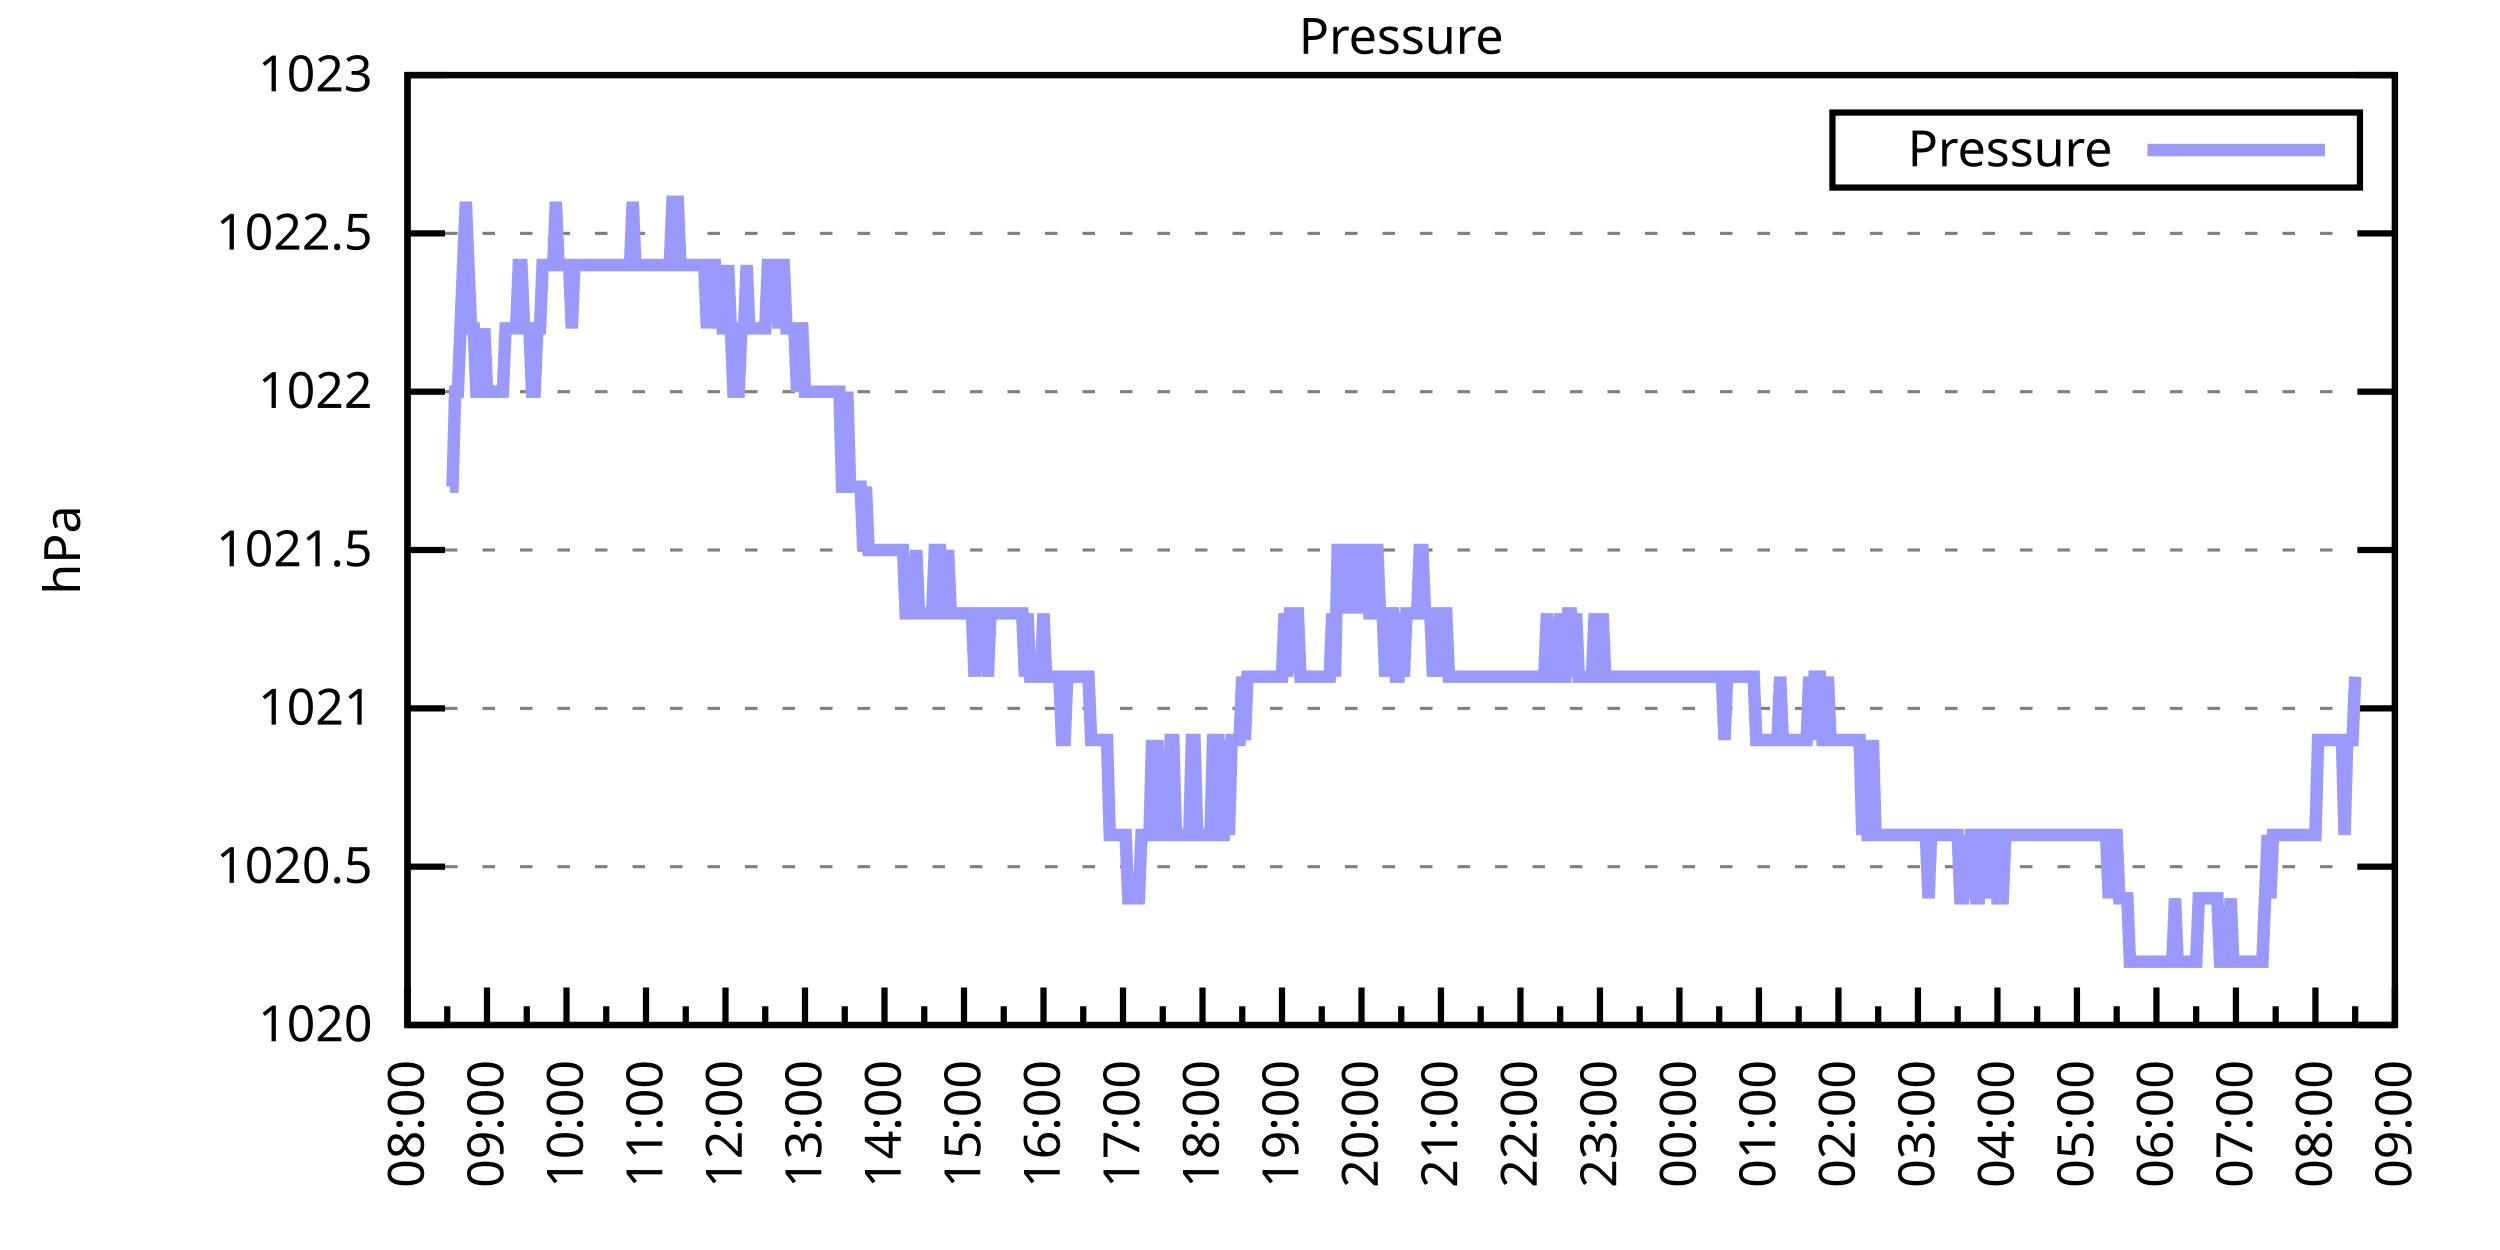
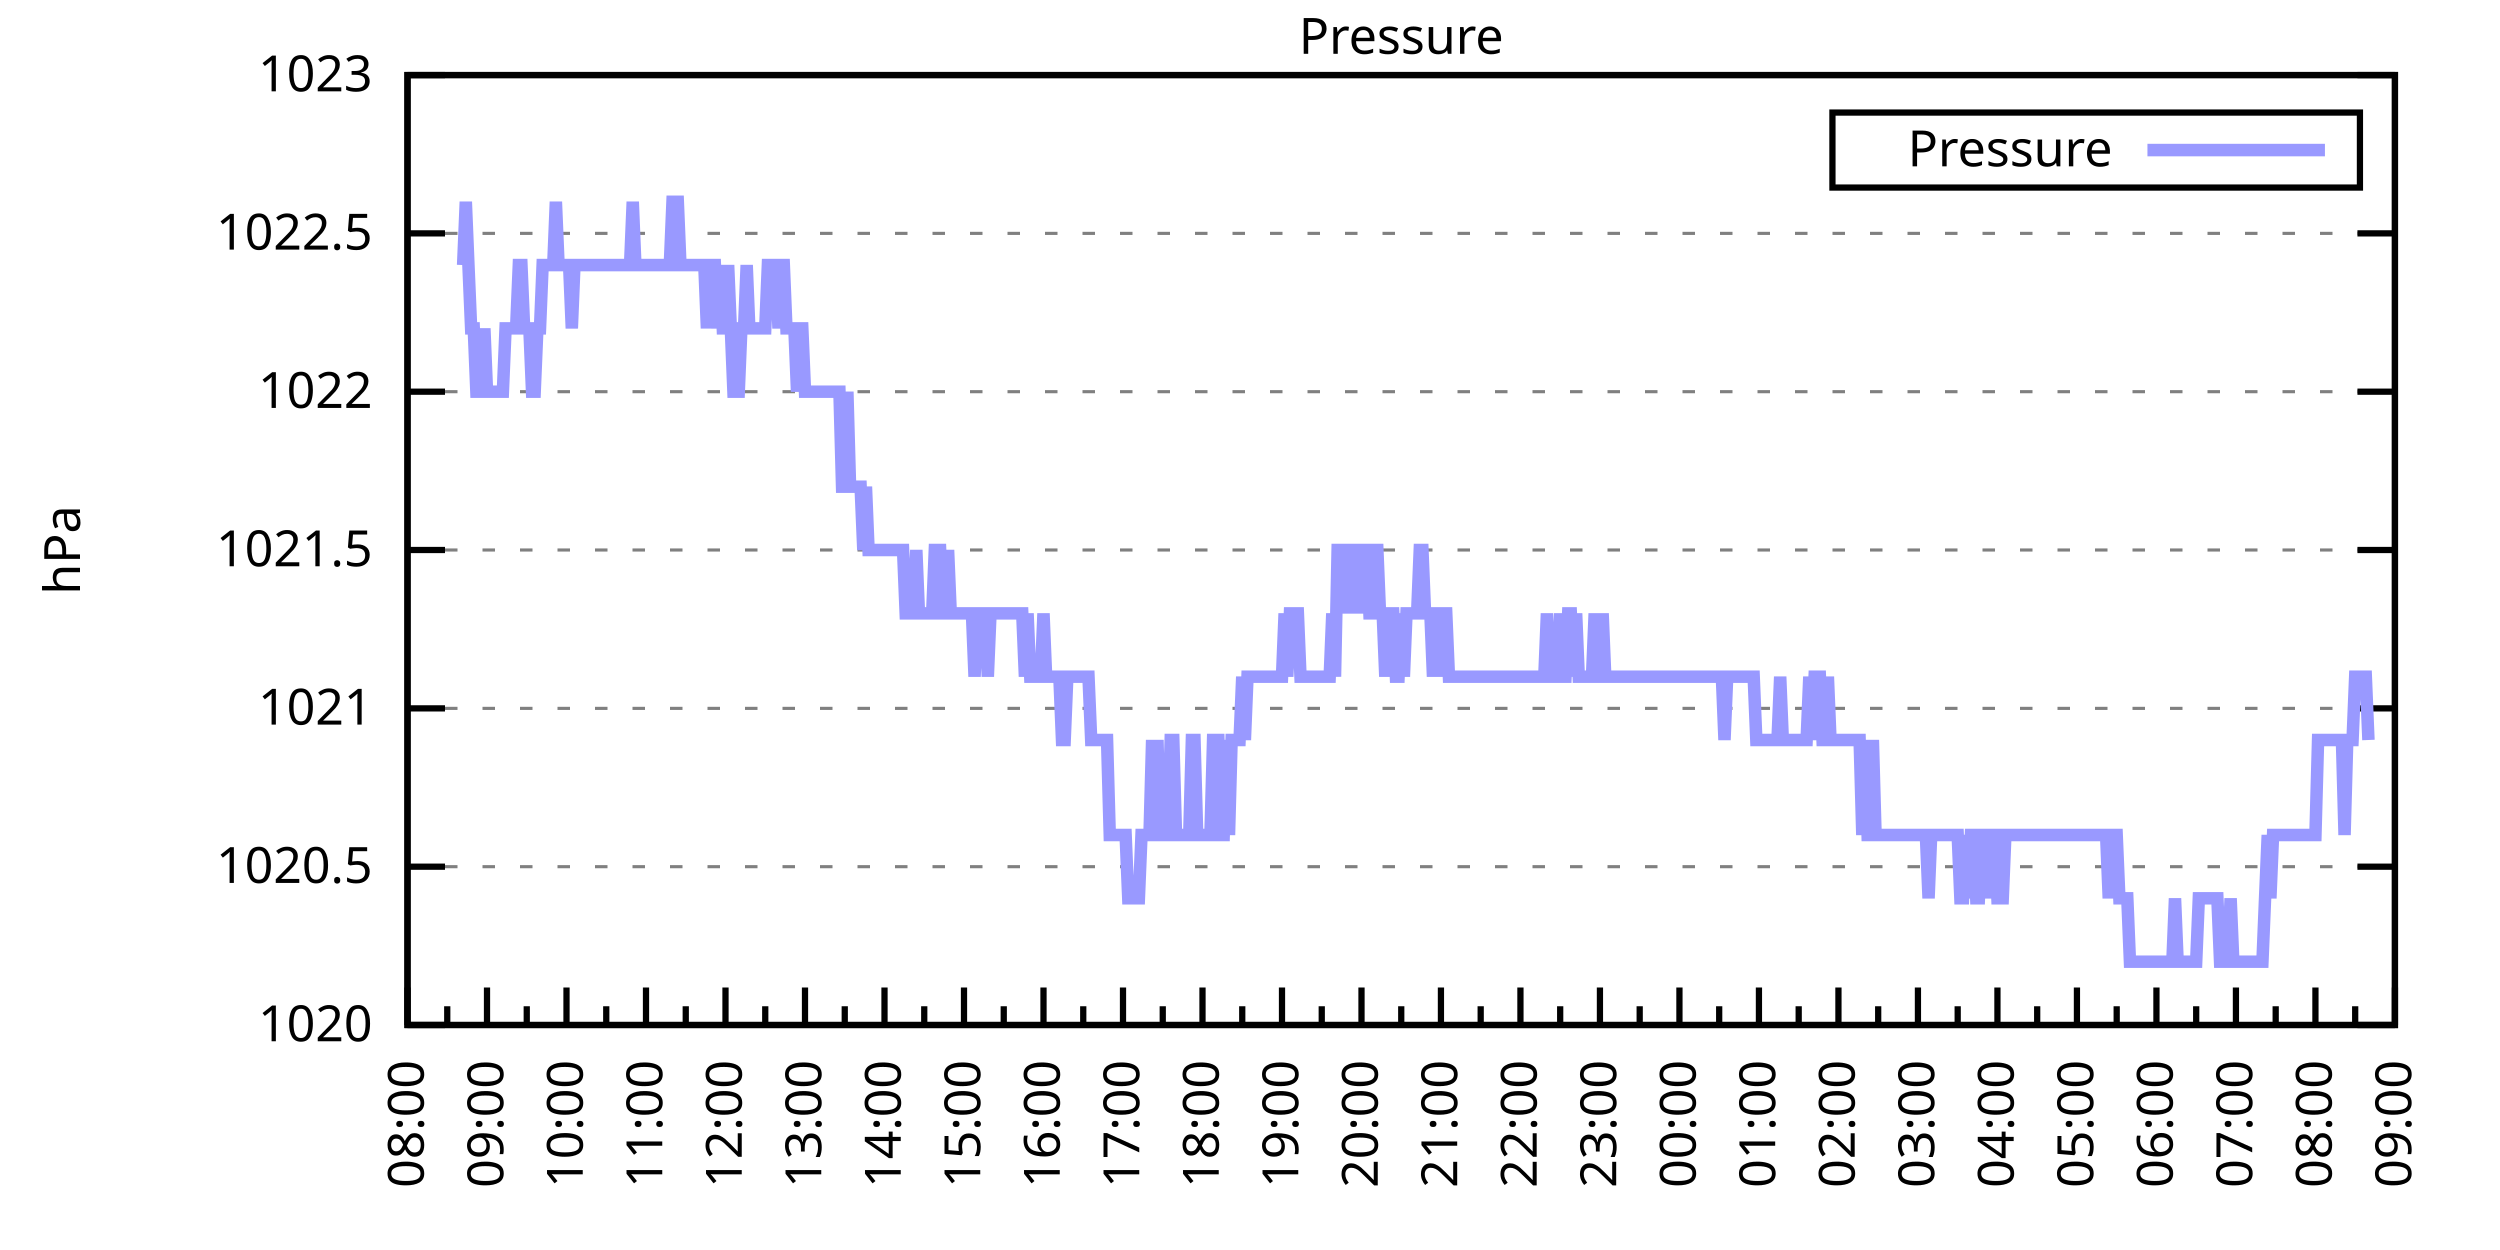
<svg xmlns="http://www.w3.org/2000/svg" xmlns:xlink="http://www.w3.org/1999/xlink" width="400" height="200" viewBox="0 0 400 200">
  <g id="gnuplot_canvas">
    <rect x="0" y="0" width="400" height="200" fill="none" />
    <defs>
      <circle id="gpDot" r="0.5" stroke-width="0.5" stroke="currentColor" />
      <path id="gpPt0" stroke-width="0.333" stroke="currentColor" d="M-1,0 h2 M0,-1 v2" />
      <path id="gpPt1" stroke-width="0.333" stroke="currentColor" d="M-1,-1 L1,1 M1,-1 L-1,1" />
      <path id="gpPt2" stroke-width="0.333" stroke="currentColor" d="M-1,0 L1,0 M0,-1 L0,1 M-1,-1 L1,1 M-1,1 L1,-1" />
      <rect id="gpPt3" stroke-width="0.333" stroke="currentColor" x="-1" y="-1" width="2" height="2" />
      <rect id="gpPt4" stroke-width="0.333" stroke="currentColor" fill="currentColor" x="-1" y="-1" width="2" height="2" />
      <circle id="gpPt5" stroke-width="0.333" stroke="currentColor" cx="0" cy="0" r="1" />
      <use xlink:href="#gpPt5" id="gpPt6" fill="currentColor" stroke="none" />
      <path id="gpPt7" stroke-width="0.333" stroke="currentColor" d="M0,-1.33 L-1.33,0.67 L1.33,0.67 z" />
      <use xlink:href="#gpPt7" id="gpPt8" fill="currentColor" stroke="none" />
      <use xlink:href="#gpPt7" id="gpPt9" stroke="currentColor" transform="rotate(180)" />
      <use xlink:href="#gpPt9" id="gpPt10" fill="currentColor" stroke="none" />
      <use xlink:href="#gpPt3" id="gpPt11" stroke="currentColor" transform="rotate(45)" />
      <use xlink:href="#gpPt11" id="gpPt12" fill="currentColor" stroke="none" />
      <path id="gpPt13" stroke-width="0.333" stroke="currentColor" d="M0,1.330 L1.265,0.411 L0.782,-1.067 L-0.782,-1.076 L-1.265,0.411 z" />
      <use xlink:href="#gpPt13" id="gpPt14" fill="currentColor" stroke="none" />
      <filter id="textbox" filterUnits="objectBoundingBox" x="0" y="0" height="1" width="1">
        <feFlood flood-color="white" flood-opacity="1" result="bgnd" />
        <feComposite in="SourceGraphic" in2="bgnd" operator="atop" />
      </filter>
      <filter id="greybox" filterUnits="objectBoundingBox" x="0" y="0" height="1" width="1">
        <feFlood flood-color="lightgrey" flood-opacity="1" result="grey" />
        <feComposite in="SourceGraphic" in2="grey" operator="atop" />
      </filter>
    </defs>
    <g fill="none" color="white" stroke="currentColor" stroke-width="1.00" stroke-linecap="butt" stroke-linejoin="miter">
</g>
    <g fill="none" color="black" stroke="currentColor" stroke-width="1.00" stroke-linecap="butt" stroke-linejoin="miter">
      <g stroke="none" shape-rendering="crispEdges">
        <polygon fill="rgb(255, 255, 255)" points="65.20,164.00 383.18,164.00 383.18,12.02 65.20,12.02 " />
      </g>
    </g>
    <g fill="none" color="black" stroke="currentColor" stroke-width="1.00" stroke-linecap="butt" stroke-linejoin="miter">
</g>
    <g fill="none" color="black" stroke="black" stroke-width="0.50" stroke-linecap="butt" stroke-linejoin="miter">
</g>
    <g fill="none" color="gray" stroke="currentColor" stroke-width="0.50" stroke-linecap="butt" stroke-linejoin="miter">
      <path stroke="gray" stroke-dasharray="2,4" class="gridline" d="M65.20,164.00 L383.19,164.00  " />
    </g>
    <g fill="none" color="gray" stroke="gray" stroke-width="1.00" stroke-linecap="butt" stroke-linejoin="miter">
</g>
    <g fill="none" color="black" stroke="currentColor" stroke-width="1.00" stroke-linecap="butt" stroke-linejoin="miter">
      <path stroke="black" d="M65.20,164.00 L71.20,164.00 M383.19,164.00 L377.19,164.00  " />
      <g transform="translate(59.60,166.60)" stroke="none" fill="black" font-family="Sans" font-size="8.00" text-anchor="end">
        <text>
          <tspan font-family="Sans"> 1020</tspan>
        </text>
      </g>
    </g>
    <g fill="none" color="black" stroke="currentColor" stroke-width="1.00" stroke-linecap="butt" stroke-linejoin="miter">
</g>
    <g fill="none" color="black" stroke="black" stroke-width="0.50" stroke-linecap="butt" stroke-linejoin="miter">
</g>
    <g fill="none" color="gray" stroke="currentColor" stroke-width="0.50" stroke-linecap="butt" stroke-linejoin="miter">
      <path stroke="gray" stroke-dasharray="2,4" class="gridline" d="M65.20,138.67 L383.19,138.67  " />
    </g>
    <g fill="none" color="gray" stroke="gray" stroke-width="1.00" stroke-linecap="butt" stroke-linejoin="miter">
</g>
    <g fill="none" color="black" stroke="currentColor" stroke-width="1.00" stroke-linecap="butt" stroke-linejoin="miter">
      <path stroke="black" d="M65.20,138.67 L71.20,138.67 M383.19,138.67 L377.19,138.67  " />
      <g transform="translate(59.60,141.27)" stroke="none" fill="black" font-family="Sans" font-size="8.00" text-anchor="end">
        <text>
          <tspan font-family="Sans"> 1020.5</tspan>
        </text>
      </g>
    </g>
    <g fill="none" color="black" stroke="currentColor" stroke-width="1.00" stroke-linecap="butt" stroke-linejoin="miter">
</g>
    <g fill="none" color="black" stroke="black" stroke-width="0.50" stroke-linecap="butt" stroke-linejoin="miter">
</g>
    <g fill="none" color="gray" stroke="currentColor" stroke-width="0.50" stroke-linecap="butt" stroke-linejoin="miter">
      <path stroke="gray" stroke-dasharray="2,4" class="gridline" d="M65.20,113.34 L383.19,113.34  " />
    </g>
    <g fill="none" color="gray" stroke="gray" stroke-width="1.00" stroke-linecap="butt" stroke-linejoin="miter">
</g>
    <g fill="none" color="black" stroke="currentColor" stroke-width="1.00" stroke-linecap="butt" stroke-linejoin="miter">
      <path stroke="black" d="M65.20,113.34 L71.20,113.34 M383.19,113.34 L377.19,113.34  " />
      <g transform="translate(59.60,115.94)" stroke="none" fill="black" font-family="Sans" font-size="8.00" text-anchor="end">
        <text>
          <tspan font-family="Sans"> 1021</tspan>
        </text>
      </g>
    </g>
    <g fill="none" color="black" stroke="currentColor" stroke-width="1.00" stroke-linecap="butt" stroke-linejoin="miter">
</g>
    <g fill="none" color="black" stroke="black" stroke-width="0.50" stroke-linecap="butt" stroke-linejoin="miter">
</g>
    <g fill="none" color="gray" stroke="currentColor" stroke-width="0.50" stroke-linecap="butt" stroke-linejoin="miter">
      <path stroke="gray" stroke-dasharray="2,4" class="gridline" d="M65.20,88.00 L383.19,88.00  " />
    </g>
    <g fill="none" color="gray" stroke="gray" stroke-width="1.00" stroke-linecap="butt" stroke-linejoin="miter">
</g>
    <g fill="none" color="black" stroke="currentColor" stroke-width="1.00" stroke-linecap="butt" stroke-linejoin="miter">
      <path stroke="black" d="M65.20,88.00 L71.20,88.00 M383.19,88.00 L377.19,88.00  " />
      <g transform="translate(59.60,90.60)" stroke="none" fill="black" font-family="Sans" font-size="8.00" text-anchor="end">
        <text>
          <tspan font-family="Sans"> 1021.5</tspan>
        </text>
      </g>
    </g>
    <g fill="none" color="black" stroke="currentColor" stroke-width="1.00" stroke-linecap="butt" stroke-linejoin="miter">
</g>
    <g fill="none" color="black" stroke="black" stroke-width="0.50" stroke-linecap="butt" stroke-linejoin="miter">
</g>
    <g fill="none" color="gray" stroke="currentColor" stroke-width="0.50" stroke-linecap="butt" stroke-linejoin="miter">
      <path stroke="gray" stroke-dasharray="2,4" class="gridline" d="M65.20,62.67 L383.19,62.67  " />
    </g>
    <g fill="none" color="gray" stroke="gray" stroke-width="1.00" stroke-linecap="butt" stroke-linejoin="miter">
</g>
    <g fill="none" color="black" stroke="currentColor" stroke-width="1.00" stroke-linecap="butt" stroke-linejoin="miter">
      <path stroke="black" d="M65.20,62.67 L71.20,62.67 M383.19,62.67 L377.19,62.67  " />
      <g transform="translate(59.60,65.27)" stroke="none" fill="black" font-family="Sans" font-size="8.00" text-anchor="end">
        <text>
          <tspan font-family="Sans"> 1022</tspan>
        </text>
      </g>
    </g>
    <g fill="none" color="black" stroke="currentColor" stroke-width="1.00" stroke-linecap="butt" stroke-linejoin="miter">
</g>
    <g fill="none" color="black" stroke="black" stroke-width="0.50" stroke-linecap="butt" stroke-linejoin="miter">
</g>
    <g fill="none" color="gray" stroke="currentColor" stroke-width="0.50" stroke-linecap="butt" stroke-linejoin="miter">
      <path stroke="gray" stroke-dasharray="2,4" class="gridline" d="M65.20,37.34 L383.19,37.34  " />
    </g>
    <g fill="none" color="gray" stroke="gray" stroke-width="1.00" stroke-linecap="butt" stroke-linejoin="miter">
</g>
    <g fill="none" color="black" stroke="currentColor" stroke-width="1.00" stroke-linecap="butt" stroke-linejoin="miter">
      <path stroke="black" d="M65.20,37.34 L71.20,37.34 M383.19,37.34 L377.19,37.34  " />
      <g transform="translate(59.60,39.94)" stroke="none" fill="black" font-family="Sans" font-size="8.00" text-anchor="end">
        <text>
          <tspan font-family="Sans"> 1022.5</tspan>
        </text>
      </g>
    </g>
    <g fill="none" color="black" stroke="currentColor" stroke-width="1.00" stroke-linecap="butt" stroke-linejoin="miter">
</g>
    <g fill="none" color="black" stroke="black" stroke-width="0.50" stroke-linecap="butt" stroke-linejoin="miter">
</g>
    <g fill="none" color="gray" stroke="currentColor" stroke-width="0.50" stroke-linecap="butt" stroke-linejoin="miter">
      <path stroke="gray" stroke-dasharray="2,4" class="gridline" d="M65.20,12.01 L383.19,12.01  " />
    </g>
    <g fill="none" color="gray" stroke="gray" stroke-width="1.00" stroke-linecap="butt" stroke-linejoin="miter">
</g>
    <g fill="none" color="black" stroke="currentColor" stroke-width="1.00" stroke-linecap="butt" stroke-linejoin="miter">
      <path stroke="black" d="M65.20,12.01 L71.20,12.01 M383.19,12.01 L377.19,12.01  " />
      <g transform="translate(59.60,14.61)" stroke="none" fill="black" font-family="Sans" font-size="8.00" text-anchor="end">
        <text>
          <tspan font-family="Sans"> 1023</tspan>
        </text>
      </g>
    </g>
    <g fill="none" color="black" stroke="currentColor" stroke-width="1.00" stroke-linecap="butt" stroke-linejoin="miter">
      <path stroke="black" d="M65.20,164.00 L65.20,158.00  " />
      <g transform="translate(67.80,169.60) rotate(270)" stroke="none" fill="black" font-family="Sans" font-size="8.00" text-anchor="end">
        <text>
          <tspan font-family="Sans">08:00</tspan>
        </text>
      </g>
    </g>
    <g fill="none" color="black" stroke="currentColor" stroke-width="1.00" stroke-linecap="butt" stroke-linejoin="miter">
      <path stroke="black" d="M71.56,164.00 L71.56,161.00 M77.92,164.00 L77.92,158.00  " />
      <g transform="translate(80.52,169.60) rotate(270)" stroke="none" fill="black" font-family="Sans" font-size="8.00" text-anchor="end">
        <text>
          <tspan font-family="Sans">09:00</tspan>
        </text>
      </g>
    </g>
    <g fill="none" color="black" stroke="currentColor" stroke-width="1.00" stroke-linecap="butt" stroke-linejoin="miter">
      <path stroke="black" d="M84.28,164.00 L84.28,161.00 M90.64,164.00 L90.64,158.00  " />
      <g transform="translate(93.24,169.60) rotate(270)" stroke="none" fill="black" font-family="Sans" font-size="8.00" text-anchor="end">
        <text>
          <tspan font-family="Sans">10:00</tspan>
        </text>
      </g>
    </g>
    <g fill="none" color="black" stroke="currentColor" stroke-width="1.00" stroke-linecap="butt" stroke-linejoin="miter">
      <path stroke="black" d="M97.00,164.00 L97.00,161.00 M103.36,164.00 L103.36,158.00  " />
      <g transform="translate(105.96,169.60) rotate(270)" stroke="none" fill="black" font-family="Sans" font-size="8.00" text-anchor="end">
        <text>
          <tspan font-family="Sans">11:00</tspan>
        </text>
      </g>
    </g>
    <g fill="none" color="black" stroke="currentColor" stroke-width="1.00" stroke-linecap="butt" stroke-linejoin="miter">
      <path stroke="black" d="M109.72,164.00 L109.72,161.00 M116.08,164.00 L116.08,158.00  " />
      <g transform="translate(118.68,169.60) rotate(270)" stroke="none" fill="black" font-family="Sans" font-size="8.00" text-anchor="end">
        <text>
          <tspan font-family="Sans">12:00</tspan>
        </text>
      </g>
    </g>
    <g fill="none" color="black" stroke="currentColor" stroke-width="1.00" stroke-linecap="butt" stroke-linejoin="miter">
      <path stroke="black" d="M122.44,164.00 L122.44,161.00 M128.80,164.00 L128.80,158.00  " />
      <g transform="translate(131.40,169.60) rotate(270)" stroke="none" fill="black" font-family="Sans" font-size="8.00" text-anchor="end">
        <text>
          <tspan font-family="Sans">13:00</tspan>
        </text>
      </g>
    </g>
    <g fill="none" color="black" stroke="currentColor" stroke-width="1.00" stroke-linecap="butt" stroke-linejoin="miter">
      <path stroke="black" d="M135.16,164.00 L135.16,161.00 M141.52,164.00 L141.52,158.00  " />
      <g transform="translate(144.12,169.60) rotate(270)" stroke="none" fill="black" font-family="Sans" font-size="8.00" text-anchor="end">
        <text>
          <tspan font-family="Sans">14:00</tspan>
        </text>
      </g>
    </g>
    <g fill="none" color="black" stroke="currentColor" stroke-width="1.00" stroke-linecap="butt" stroke-linejoin="miter">
      <path stroke="black" d="M147.88,164.00 L147.88,161.00 M154.24,164.00 L154.24,158.00  " />
      <g transform="translate(156.84,169.60) rotate(270)" stroke="none" fill="black" font-family="Sans" font-size="8.00" text-anchor="end">
        <text>
          <tspan font-family="Sans">15:00</tspan>
        </text>
      </g>
    </g>
    <g fill="none" color="black" stroke="currentColor" stroke-width="1.00" stroke-linecap="butt" stroke-linejoin="miter">
      <path stroke="black" d="M160.60,164.00 L160.60,161.00 M166.96,164.00 L166.96,158.00  " />
      <g transform="translate(169.56,169.60) rotate(270)" stroke="none" fill="black" font-family="Sans" font-size="8.00" text-anchor="end">
        <text>
          <tspan font-family="Sans">16:00</tspan>
        </text>
      </g>
    </g>
    <g fill="none" color="black" stroke="currentColor" stroke-width="1.00" stroke-linecap="butt" stroke-linejoin="miter">
      <path stroke="black" d="M173.32,164.00 L173.32,161.00 M179.68,164.00 L179.68,158.00  " />
      <g transform="translate(182.28,169.60) rotate(270)" stroke="none" fill="black" font-family="Sans" font-size="8.00" text-anchor="end">
        <text>
          <tspan font-family="Sans">17:00</tspan>
        </text>
      </g>
    </g>
    <g fill="none" color="black" stroke="currentColor" stroke-width="1.00" stroke-linecap="butt" stroke-linejoin="miter">
      <path stroke="black" d="M186.04,164.00 L186.04,161.00 M192.40,164.00 L192.40,158.00  " />
      <g transform="translate(195.00,169.60) rotate(270)" stroke="none" fill="black" font-family="Sans" font-size="8.00" text-anchor="end">
        <text>
          <tspan font-family="Sans">18:00</tspan>
        </text>
      </g>
    </g>
    <g fill="none" color="black" stroke="currentColor" stroke-width="1.00" stroke-linecap="butt" stroke-linejoin="miter">
      <path stroke="black" d="M198.76,164.00 L198.76,161.00 M205.12,164.00 L205.12,158.00  " />
      <g transform="translate(207.72,169.60) rotate(270)" stroke="none" fill="black" font-family="Sans" font-size="8.00" text-anchor="end">
        <text>
          <tspan font-family="Sans">19:00</tspan>
        </text>
      </g>
    </g>
    <g fill="none" color="black" stroke="currentColor" stroke-width="1.00" stroke-linecap="butt" stroke-linejoin="miter">
      <path stroke="black" d="M211.48,164.00 L211.48,161.00 M217.84,164.00 L217.84,158.00  " />
      <g transform="translate(220.44,169.60) rotate(270)" stroke="none" fill="black" font-family="Sans" font-size="8.00" text-anchor="end">
        <text>
          <tspan font-family="Sans">20:00</tspan>
        </text>
      </g>
    </g>
    <g fill="none" color="black" stroke="currentColor" stroke-width="1.00" stroke-linecap="butt" stroke-linejoin="miter">
      <path stroke="black" d="M224.20,164.00 L224.20,161.00 M230.55,164.00 L230.55,158.00  " />
      <g transform="translate(233.15,169.60) rotate(270)" stroke="none" fill="black" font-family="Sans" font-size="8.00" text-anchor="end">
        <text>
          <tspan font-family="Sans">21:00</tspan>
        </text>
      </g>
    </g>
    <g fill="none" color="black" stroke="currentColor" stroke-width="1.00" stroke-linecap="butt" stroke-linejoin="miter">
      <path stroke="black" d="M236.91,164.00 L236.91,161.00 M243.27,164.00 L243.27,158.00  " />
      <g transform="translate(245.87,169.60) rotate(270)" stroke="none" fill="black" font-family="Sans" font-size="8.00" text-anchor="end">
        <text>
          <tspan font-family="Sans">22:00</tspan>
        </text>
      </g>
    </g>
    <g fill="none" color="black" stroke="currentColor" stroke-width="1.00" stroke-linecap="butt" stroke-linejoin="miter">
      <path stroke="black" d="M249.63,164.00 L249.63,161.00 M255.99,164.00 L255.99,158.00  " />
      <g transform="translate(258.59,169.60) rotate(270)" stroke="none" fill="black" font-family="Sans" font-size="8.00" text-anchor="end">
        <text>
          <tspan font-family="Sans">23:00</tspan>
        </text>
      </g>
    </g>
    <g fill="none" color="black" stroke="currentColor" stroke-width="1.00" stroke-linecap="butt" stroke-linejoin="miter">
      <path stroke="black" d="M262.35,164.00 L262.35,161.00 M268.71,164.00 L268.71,158.00  " />
      <g transform="translate(271.31,169.60) rotate(270)" stroke="none" fill="black" font-family="Sans" font-size="8.00" text-anchor="end">
        <text>
          <tspan font-family="Sans">00:00</tspan>
        </text>
      </g>
    </g>
    <g fill="none" color="black" stroke="currentColor" stroke-width="1.00" stroke-linecap="butt" stroke-linejoin="miter">
      <path stroke="black" d="M275.07,164.00 L275.07,161.00 M281.43,164.00 L281.43,158.00  " />
      <g transform="translate(284.03,169.60) rotate(270)" stroke="none" fill="black" font-family="Sans" font-size="8.00" text-anchor="end">
        <text>
          <tspan font-family="Sans">01:00</tspan>
        </text>
      </g>
    </g>
    <g fill="none" color="black" stroke="currentColor" stroke-width="1.00" stroke-linecap="butt" stroke-linejoin="miter">
      <path stroke="black" d="M287.79,164.00 L287.79,161.00 M294.15,164.00 L294.15,158.00  " />
      <g transform="translate(296.75,169.60) rotate(270)" stroke="none" fill="black" font-family="Sans" font-size="8.00" text-anchor="end">
        <text>
          <tspan font-family="Sans">02:00</tspan>
        </text>
      </g>
    </g>
    <g fill="none" color="black" stroke="currentColor" stroke-width="1.00" stroke-linecap="butt" stroke-linejoin="miter">
      <path stroke="black" d="M300.51,164.00 L300.51,161.00 M306.87,164.00 L306.87,158.00  " />
      <g transform="translate(309.47,169.60) rotate(270)" stroke="none" fill="black" font-family="Sans" font-size="8.00" text-anchor="end">
        <text>
          <tspan font-family="Sans">03:00</tspan>
        </text>
      </g>
    </g>
    <g fill="none" color="black" stroke="currentColor" stroke-width="1.00" stroke-linecap="butt" stroke-linejoin="miter">
      <path stroke="black" d="M313.23,164.00 L313.23,161.00 M319.59,164.00 L319.59,158.00  " />
      <g transform="translate(322.19,169.60) rotate(270)" stroke="none" fill="black" font-family="Sans" font-size="8.00" text-anchor="end">
        <text>
          <tspan font-family="Sans">04:00</tspan>
        </text>
      </g>
    </g>
    <g fill="none" color="black" stroke="currentColor" stroke-width="1.00" stroke-linecap="butt" stroke-linejoin="miter">
      <path stroke="black" d="M325.95,164.00 L325.95,161.00 M332.31,164.00 L332.31,158.00  " />
      <g transform="translate(334.91,169.60) rotate(270)" stroke="none" fill="black" font-family="Sans" font-size="8.00" text-anchor="end">
        <text>
          <tspan font-family="Sans">05:00</tspan>
        </text>
      </g>
    </g>
    <g fill="none" color="black" stroke="currentColor" stroke-width="1.00" stroke-linecap="butt" stroke-linejoin="miter">
      <path stroke="black" d="M338.67,164.00 L338.67,161.00 M345.03,164.00 L345.03,158.00  " />
      <g transform="translate(347.63,169.60) rotate(270)" stroke="none" fill="black" font-family="Sans" font-size="8.00" text-anchor="end">
        <text>
          <tspan font-family="Sans">06:00</tspan>
        </text>
      </g>
    </g>
    <g fill="none" color="black" stroke="currentColor" stroke-width="1.00" stroke-linecap="butt" stroke-linejoin="miter">
      <path stroke="black" d="M351.39,164.00 L351.39,161.00 M357.75,164.00 L357.75,158.00  " />
      <g transform="translate(360.35,169.60) rotate(270)" stroke="none" fill="black" font-family="Sans" font-size="8.00" text-anchor="end">
        <text>
          <tspan font-family="Sans">07:00</tspan>
        </text>
      </g>
    </g>
    <g fill="none" color="black" stroke="currentColor" stroke-width="1.00" stroke-linecap="butt" stroke-linejoin="miter">
      <path stroke="black" d="M364.11,164.00 L364.11,161.00 M370.47,164.00 L370.47,158.00  " />
      <g transform="translate(373.07,169.60) rotate(270)" stroke="none" fill="black" font-family="Sans" font-size="8.00" text-anchor="end">
        <text>
          <tspan font-family="Sans">08:00</tspan>
        </text>
      </g>
    </g>
    <g fill="none" color="black" stroke="currentColor" stroke-width="1.00" stroke-linecap="butt" stroke-linejoin="miter">
      <path stroke="black" d="M376.83,164.00 L376.83,161.00 M383.19,164.00 L383.19,158.00  " />
      <g transform="translate(385.79,169.60) rotate(270)" stroke="none" fill="black" font-family="Sans" font-size="8.00" text-anchor="end">
        <text>
          <tspan font-family="Sans">09:00</tspan>
        </text>
      </g>
    </g>
    <g fill="none" color="black" stroke="currentColor" stroke-width="1.00" stroke-linecap="butt" stroke-linejoin="miter">
</g>
    <g fill="none" color="black" stroke="currentColor" stroke-width="1.00" stroke-linecap="butt" stroke-linejoin="miter">
      <path stroke="black" d="M65.20,12.01 L65.20,164.00 L383.19,164.00 L383.19,12.01 L65.20,12.01 Z  " />
    </g>
    <g fill="none" color="black" stroke="currentColor" stroke-width="1.00" stroke-linecap="butt" stroke-linejoin="miter">
      <g transform="translate(12.80,88.01) rotate(270)" stroke="none" fill="black" font-family="Sans" font-size="8.00" text-anchor="middle">
        <text>
          <tspan font-family="Sans">hPa</tspan>
        </text>
      </g>
    </g>
    <g fill="none" color="black" stroke="currentColor" stroke-width="1.00" stroke-linecap="butt" stroke-linejoin="miter">
</g>
    <g fill="none" color="black" stroke="currentColor" stroke-width="1.00" stroke-linecap="butt" stroke-linejoin="miter">
      <path stroke="black" d="M293.19,30.01 L293.19,18.01 L377.59,18.01 L377.59,30.01 L293.19,30.01 Z  " />
    </g>
    <g id="Pressure_plot_1">
      <g fill="none" color="white" stroke="black" stroke-width="2.00" stroke-linecap="butt" stroke-linejoin="miter">
</g>
      <g fill="none" color="black" stroke="currentColor" stroke-width="2.00" stroke-linecap="butt" stroke-linejoin="miter">
        <g transform="translate(337.99,26.61)" stroke="none" fill="black" font-family="Sans" font-size="8.00" text-anchor="end">
          <text>
            <tspan font-family="Sans">Pressure</tspan>
          </text>
        </g>
      </g>
      <g fill="none" color="black" stroke="currentColor" stroke-width="2.00" stroke-linecap="butt" stroke-linejoin="miter">
-         <path stroke="rgb(153, 153, 255)" d="M343.59,24.01 L371.99,24.01 M71.98,77.87 L72.41,77.87 L72.83,62.67 L73.26,62.67 L73.68,52.54 L74.10,42.41   L74.53,32.28 L74.95,42.41 L75.38,52.54 L75.80,52.54 L76.22,62.67 L76.65,62.67 L77.07,62.67 L77.50,52.54   L77.92,62.67 L78.34,62.67 L78.77,62.67 L79.19,62.67 L79.62,62.67 L80.04,62.67 L80.46,62.67 L80.89,52.54   L81.31,52.54 L81.74,52.54 L82.16,52.54 L82.58,52.54 L83.01,42.41 L83.43,42.41 L83.86,52.54 L84.28,52.54   L84.70,52.54 L85.13,62.67 L85.55,62.67 L85.98,52.54 L86.40,52.54 L86.82,42.41 L87.25,42.41 L87.67,42.41   L88.10,42.41 L88.52,42.41 L88.94,32.28 L89.37,42.41 L89.79,42.41 L90.22,42.41 L90.64,42.41 L91.06,42.41   L91.49,52.54 L91.91,42.41 L92.34,42.41 L92.76,42.41 L93.18,42.41 L93.61,42.41 L94.03,42.41 L94.46,42.41   L94.88,42.41 L95.30,42.41 L95.73,42.41 L96.15,42.41 L96.58,42.41 L97.00,42.41 L97.42,42.41 L97.85,42.41   L98.27,42.41 L98.69,42.41 L99.12,42.41 L99.54,42.41 L99.97,42.41 L100.39,42.41 L100.81,42.41 L101.24,32.28   L101.66,42.41 L102.09,42.41 L102.51,42.41 L102.93,42.41 L103.36,42.41 L103.78,42.41 L104.21,42.41 L104.63,42.41   L105.05,42.41 L105.48,42.41 L105.90,42.41 L106.33,42.41 L106.75,42.41 L107.17,42.41 L107.60,32.28 L108.02,32.28   L108.45,32.28 L108.87,42.41 L109.29,42.41 L109.72,42.41 L110.14,42.41 L110.57,42.41 L110.99,42.41 L111.41,42.41   L111.84,42.41 L112.26,42.41 L112.69,42.41 L113.11,52.54 L113.53,42.41 L113.96,42.41 L114.38,42.41 L114.81,52.54   L115.23,42.41 L115.65,52.54 L116.08,52.54 L116.50,42.41 L116.93,52.54 L117.35,62.67 L117.77,62.67 L118.20,62.67   L118.62,52.54 L119.05,52.54 L119.47,42.41 L119.89,52.54 L120.32,52.54 L120.74,52.54 L121.17,52.54 L121.59,52.54   L122.01,52.54 L122.44,52.54 L122.86,42.41 L123.29,42.41 L123.71,42.41 L124.13,42.41 L124.56,52.54 L124.98,42.41   L125.41,42.41 L125.83,52.54 L126.25,52.54 L126.68,52.54 L127.10,52.54 L127.53,62.67 L127.95,52.54 L128.37,52.54   L128.80,62.67 L129.22,62.67 L129.65,62.67 L130.07,62.67 L130.49,62.67 L130.92,62.67 L131.34,62.67 L131.77,62.67   L132.19,62.67 L132.61,62.67 L133.04,62.67 L133.46,62.67 L133.89,62.67 L134.31,62.67 L134.73,77.87 L135.16,77.87   L135.58,62.67 L136.01,77.87 L136.43,77.87 L136.85,77.87 L137.28,77.87 L137.70,77.87 L138.13,88.00 L138.55,77.87   L138.97,88.00 L139.40,88.00 L139.82,88.00 L140.25,88.00 L140.67,88.00 L141.09,88.00 L141.52,88.00 L141.94,88.00   L142.37,88.00 L142.79,88.00 L143.21,88.00 L143.64,88.00 L144.06,88.00 L144.49,88.00 L144.91,98.14 L145.33,98.14   L145.76,98.14 L146.18,98.14 L146.61,88.00 L147.03,98.14 L147.45,98.14 L147.88,98.14 L148.30,98.14 L148.73,98.14   L149.15,98.14 L149.57,88.00 L150.00,88.00 L150.42,88.00 L150.85,98.14 L151.27,98.14 L151.69,88.00 L152.12,98.14   L152.54,98.14 L152.97,98.14 L153.39,98.14 L153.81,98.14 L154.24,98.14 L154.66,98.14 L155.09,98.14 L155.51,98.14   L155.93,108.27 L156.36,98.14 L156.78,98.14 L157.21,98.14 L157.63,98.14 L158.05,108.27 L158.48,98.14 L158.90,98.14   L159.33,98.14 L159.75,98.14 L160.17,98.14 L160.60,98.14 L161.02,98.14 L161.44,98.14 L161.87,98.14 L162.29,98.14   L162.72,98.14 L163.14,98.14 L163.56,98.14 L163.99,108.27 L164.41,98.14 L164.84,108.27 L165.26,108.27 L165.68,108.27   L166.11,108.27 L166.53,108.27 L166.96,98.14 L167.38,108.27 L167.80,108.27 L168.23,108.27 L168.65,108.27 L169.08,108.27   L169.50,108.27 L169.92,118.40 L170.35,118.40 L170.77,108.27 L171.20,108.27 L171.62,108.27 L172.04,108.27 L172.47,108.27   L172.89,108.27 L173.32,108.27 L173.74,108.27 L174.16,108.27 L174.59,118.40 L175.01,118.40 L175.44,118.40 L175.86,118.40   L176.28,118.40 L176.71,118.40 L177.13,118.40 L177.56,133.60 L177.98,133.60 L178.40,133.60 L178.83,133.60 L179.25,133.60   L179.68,133.60 L180.10,133.60 L180.52,143.73 L180.95,143.73 L181.37,143.73 L181.80,143.73 L182.22,143.73 L182.64,133.60   L183.07,133.60 L183.49,133.60 L183.92,133.60 L184.34,118.40 L184.76,133.60 L185.19,118.40 L185.61,133.60 L186.04,133.60   L186.46,133.60 L186.88,133.60 L187.31,118.40 L187.73,118.40 L188.16,133.60 L188.58,133.60 L189.00,133.60 L189.43,133.60   L189.85,133.60 L190.28,133.60 L190.70,118.40 L191.12,118.40 L191.55,133.60 L191.97,133.60 L192.40,133.60 L192.82,133.60   L193.24,133.60 L193.67,133.60 L194.09,118.40 L194.52,118.40 L194.94,118.40 L195.36,133.60 L195.79,133.60 L196.21,118.40   L196.64,133.60 L197.06,118.40 L197.48,118.40 L197.91,118.40 L198.33,118.40 L198.76,108.27 L199.18,118.40 L199.60,108.27   L200.03,108.27 L200.45,108.27 L200.88,108.27 L201.30,108.27 L201.72,108.27 L202.15,108.27 L202.57,108.27 L203.00,108.27   L203.42,108.27 L203.84,108.27 L204.27,108.27 L204.69,108.27 L205.12,108.27 L205.54,98.14 L205.96,108.27 L206.39,98.14   L206.81,98.14 L207.24,98.14 L207.66,98.14 L208.08,108.27 L208.51,108.27 L208.93,108.27 L209.36,108.27 L209.78,108.27   L210.20,108.27 L210.63,108.27 L211.05,108.27 L211.48,108.27 L211.90,108.27 L212.32,108.27 L212.75,108.27 L213.17,98.14   L213.60,108.27 L214.02,88.00 L214.44,88.00 L214.87,98.14 L215.29,88.00 L215.72,88.00 L216.14,88.00 L216.56,98.14   L216.99,88.00 L217.41,98.14 L217.84,88.00 L218.26,88.00 L218.68,88.00 L219.11,98.14 L219.53,98.14 L219.96,88.00   L220.38,88.00 L220.80,98.14 L221.23,98.14 L221.65,108.27 L222.08,98.14 L222.50,98.14 L222.92,98.14 L223.35,108.27   L223.77,108.27 L224.20,98.14 L224.62,108.27 L225.04,98.14 L225.47,98.14 L225.89,98.14 L226.31,98.14 L226.74,98.14   L227.16,88.00 L227.59,88.00 L228.01,98.14 L228.43,98.14 L228.86,98.14 L229.28,108.27 L229.71,98.14 L230.13,108.27   L230.55,98.14 L230.98,98.14 L231.40,98.14 L231.83,108.27 L232.25,108.27 L232.67,108.27 L233.10,108.27 L233.52,108.27   L233.95,108.27 L234.37,108.27 L234.79,108.27 L235.22,108.27 L235.64,108.27 L236.07,108.27 L236.49,108.27 L236.91,108.27   L237.34,108.27 L237.76,108.27 L238.19,108.27 L238.61,108.27 L239.03,108.27 L239.46,108.27 L239.88,108.27 L240.31,108.27   L240.73,108.27 L241.15,108.27 L241.58,108.27 L242.00,108.27 L242.43,108.27 L242.85,108.27 L243.27,108.27 L243.70,108.27   L244.12,108.27 L244.55,108.27 L244.97,108.27 L245.39,108.27 L245.82,108.27 L246.24,108.27 L246.67,108.27 L247.09,108.27   L247.51,98.14 L247.94,108.27 L248.36,108.27 L248.79,108.27 L249.21,108.27 L249.63,98.14 L250.06,108.27 L250.48,108.27   L250.91,98.14 L251.33,98.14 L251.75,108.27 L252.18,98.14 L252.60,108.27 L253.03,108.27 L253.45,108.27 L253.87,108.27   L254.30,108.27 L254.72,108.27 L255.15,98.14 L255.57,108.27 L255.99,108.27 L256.42,98.14 L256.84,108.27 L257.27,108.27   L257.69,108.27 L258.11,108.27 L258.54,108.27 L258.96,108.27 L259.39,108.27 L259.81,108.27 L260.23,108.27 L260.66,108.27   L261.08,108.27 L261.51,108.27 L261.93,108.27 L262.35,108.27 L262.78,108.27 L263.20,108.27 L263.63,108.27 L264.05,108.27   L264.47,108.27 L264.90,108.27 L265.32,108.27 L265.75,108.27 L266.17,108.27 L266.59,108.27 L267.02,108.27 L267.44,108.27   L267.87,108.27 L268.29,108.27 L268.71,108.27 L269.14,108.27 L269.56,108.27 L269.99,108.27 L270.41,108.27 L270.83,108.27   L271.26,108.27 L271.68,108.27 L272.11,108.27 L272.53,108.27 L272.95,108.27 L273.38,108.27 L273.80,108.27 L274.23,108.27   L274.65,108.27 L275.07,108.27 L275.50,108.27 L275.92,118.40 L276.35,108.27 L276.77,108.27 L277.19,108.27 L277.62,108.27   L278.04,108.27 L278.47,108.27 L278.89,108.27 L279.31,108.27 L279.74,108.27 L280.16,108.27 L280.59,108.27 L281.01,118.40   L281.43,118.40 L281.86,118.40 L282.28,118.40 L282.71,118.40 L283.13,118.40 L283.55,118.40 L283.98,118.40 L284.40,118.40   L284.83,108.27 L285.25,118.40 L285.67,118.40 L286.10,118.40 L286.52,118.40 L286.95,118.40 L287.37,118.40 L287.79,118.40   L288.22,118.40 L288.64,118.40 L289.06,118.40 L289.49,108.27 L289.91,118.40 L290.34,108.27 L290.76,108.27 L291.18,108.27   L291.61,118.40 L292.03,118.40 L292.46,108.27 L292.88,118.40 L293.30,118.40 L293.73,118.40 L294.15,118.40 L294.58,118.40   L295.00,118.40 L295.42,118.40 L295.85,118.40 L296.27,118.40 L296.70,118.40 L297.12,118.40 L297.54,118.40 L297.97,133.60   L298.39,118.40 L298.82,133.60 L299.24,133.60 L299.66,118.40 L300.09,133.60 L300.51,133.60 L300.94,133.60 L301.36,133.60   L301.78,133.60 L302.21,133.60 L302.63,133.60 L303.06,133.60 L303.48,133.60 L303.90,133.60 L304.33,133.60 L304.75,133.60   L305.18,133.60 L305.60,133.60 L306.02,133.60 L306.45,133.60 L306.87,133.60 L307.30,133.60 L307.72,133.60 L308.14,133.60   L308.57,143.73 L308.99,133.60 L309.42,133.60 L309.84,133.60 L310.26,133.60 L310.69,133.60 L311.11,133.60 L311.54,133.60   L311.96,133.60 L312.38,133.60 L312.81,133.60 L313.23,133.60 L313.66,143.73 L314.08,143.73 L314.50,133.60 L314.93,143.73   L315.35,133.60 L315.78,133.60 L316.20,143.73 L316.62,143.73 L317.05,133.60 L317.47,133.60 L317.90,143.73 L318.32,133.60   L318.74,133.60 L319.17,133.60 L319.59,143.73 L320.02,143.73 L320.44,143.73 L320.86,133.60 L321.29,133.60 L321.71,133.60   L322.14,133.60 L322.56,133.60 L322.98,133.60 L323.41,133.60 L323.83,133.60 L324.26,133.60 L324.68,133.60 L325.10,133.60   L325.53,133.60 L325.95,133.60 L326.38,133.60 L326.80,133.60 L327.22,133.60 L327.65,133.60 L328.07,133.60 L328.50,133.60   L328.92,133.60 L329.34,133.60 L329.77,133.60 L330.19,133.60 L330.62,133.60 L331.04,133.60 L331.46,133.60 L331.89,133.60   L332.31,133.60 L332.74,133.60 L333.16,133.60 L333.58,133.60 L334.01,133.60 L334.43,133.60 L334.86,133.60 L335.28,133.60   L335.70,133.60 L336.13,133.60 L336.55,133.60 L336.98,133.60 L337.40,143.73 L337.82,133.60 L338.25,133.60 L338.67,133.60   L339.10,143.73 L339.52,143.73 L339.94,143.73 L340.37,143.73 L340.79,153.87 L341.22,153.87 L341.64,153.87 L342.06,153.87   L342.49,153.87 L342.91,153.87 L343.34,153.87 L343.76,153.87 L344.18,153.87 L344.61,153.87 L345.03,153.87 L345.46,153.87   L345.88,153.87 L346.30,153.87 L346.73,153.87 L347.15,153.87 L347.58,153.87 L348.00,143.73 L348.42,153.87 L348.85,153.87   L349.27,153.87 L349.70,153.87 L350.12,153.87 L350.54,153.87 L350.97,153.87 L351.39,153.87 L351.81,143.73 L352.24,143.73   L352.66,143.73 L353.09,143.73 L353.51,143.73 L353.93,143.73 L354.36,143.73 L354.78,143.73 L355.21,153.87 L355.63,153.87   L356.05,153.87 L356.48,153.87 L356.90,143.73 L357.33,153.87 L357.75,153.87 L358.17,153.87 L358.60,153.87 L359.02,153.87   L359.45,153.87 L359.87,153.87 L360.29,153.87 L360.72,153.87 L361.14,153.87 L361.57,153.87 L361.99,153.87 L362.41,143.73   L362.84,133.60 L363.26,143.73 L363.69,133.60 L364.11,133.60 L364.53,133.60 L364.96,133.60 L365.38,133.60 L365.81,133.60   L366.23,133.60 L366.65,133.60 L367.08,133.60 L367.50,133.60 L367.93,133.60 L368.35,133.60 L368.77,133.60 L369.20,133.60   L369.62,133.60 L370.05,133.60 L370.47,133.60 L370.89,118.40 L371.32,118.40 L371.74,118.40 L372.17,118.40 L372.59,118.40   L373.01,118.40 L373.44,118.40 L373.86,118.40 L374.29,118.40 L374.71,118.40 L375.13,133.60 L375.56,118.40 L375.98,118.40   L376.41,118.40 L376.83,108.27  " />
+         <path stroke="rgb(153, 153, 255)" d="M343.59,24.01 L371.99,24.01 M74.10,42.41 L74.53,32.28 L74.95,42.41 L75.38,52.54 L75.80,52.54 L76.22,62.67   L76.65,62.67 L77.07,62.67 L77.50,52.54 L77.92,62.67 L78.34,62.67 L78.77,62.67 L79.19,62.67 L79.62,62.67   L80.04,62.67 L80.46,62.67 L80.89,52.54 L81.31,52.54 L81.74,52.54 L82.16,52.54 L82.58,52.54 L83.01,42.41   L83.43,42.41 L83.86,52.54 L84.28,52.54 L84.70,52.54 L85.13,62.67 L85.55,62.67 L85.98,52.54 L86.40,52.54   L86.82,42.41 L87.25,42.41 L87.67,42.41 L88.10,42.41 L88.52,42.41 L88.94,32.28 L89.37,42.41 L89.79,42.41   L90.22,42.41 L90.64,42.41 L91.06,42.41 L91.49,52.54 L91.91,42.41 L92.34,42.41 L92.76,42.41 L93.18,42.41   L93.61,42.41 L94.03,42.41 L94.46,42.41 L94.88,42.41 L95.30,42.41 L95.73,42.41 L96.15,42.41 L96.58,42.41   L97.00,42.41 L97.42,42.41 L97.85,42.41 L98.27,42.41 L98.69,42.41 L99.12,42.41 L99.54,42.41 L99.97,42.41   L100.39,42.41 L100.81,42.41 L101.24,32.28 L101.66,42.41 L102.09,42.41 L102.51,42.41 L102.93,42.41 L103.36,42.41   L103.78,42.41 L104.21,42.41 L104.63,42.41 L105.05,42.41 L105.48,42.41 L105.90,42.41 L106.33,42.41 L106.75,42.41   L107.17,42.41 L107.60,32.28 L108.02,32.28 L108.45,32.28 L108.87,42.41 L109.29,42.41 L109.72,42.41 L110.14,42.41   L110.57,42.41 L110.99,42.41 L111.41,42.41 L111.84,42.41 L112.26,42.41 L112.69,42.41 L113.11,52.54 L113.53,42.41   L113.96,42.41 L114.38,42.41 L114.81,52.54 L115.23,42.41 L115.65,52.54 L116.08,52.54 L116.50,42.41 L116.93,52.54   L117.35,62.67 L117.77,62.67 L118.20,62.67 L118.62,52.54 L119.05,52.54 L119.47,42.41 L119.89,52.54 L120.32,52.54   L120.74,52.54 L121.17,52.54 L121.59,52.54 L122.01,52.54 L122.44,52.54 L122.86,42.41 L123.29,42.41 L123.71,42.41   L124.13,42.41 L124.56,52.54 L124.98,42.41 L125.41,42.41 L125.83,52.54 L126.25,52.54 L126.68,52.54 L127.10,52.54   L127.53,62.67 L127.95,52.54 L128.37,52.54 L128.80,62.67 L129.22,62.67 L129.65,62.67 L130.07,62.67 L130.49,62.67   L130.92,62.67 L131.34,62.67 L131.77,62.67 L132.19,62.67 L132.61,62.67 L133.04,62.67 L133.46,62.67 L133.89,62.67   L134.31,62.67 L134.73,77.87 L135.16,77.87 L135.58,62.67 L136.01,77.87 L136.43,77.87 L136.85,77.87 L137.28,77.87   L137.70,77.87 L138.13,88.00 L138.55,77.87 L138.97,88.00 L139.40,88.00 L139.82,88.00 L140.25,88.00 L140.67,88.00   L141.09,88.00 L141.52,88.00 L141.94,88.00 L142.37,88.00 L142.79,88.00 L143.21,88.00 L143.64,88.00 L144.06,88.00   L144.49,88.00 L144.91,98.14 L145.33,98.14 L145.76,98.14 L146.18,98.14 L146.61,88.00 L147.03,98.14 L147.45,98.14   L147.88,98.14 L148.30,98.14 L148.73,98.14 L149.15,98.14 L149.57,88.00 L150.00,88.00 L150.42,88.00 L150.85,98.14   L151.27,98.14 L151.69,88.00 L152.12,98.14 L152.54,98.14 L152.97,98.14 L153.39,98.14 L153.81,98.14 L154.24,98.14   L154.66,98.14 L155.09,98.14 L155.51,98.14 L155.93,108.27 L156.36,98.14 L156.78,98.14 L157.21,98.14 L157.63,98.14   L158.05,108.27 L158.48,98.14 L158.90,98.14 L159.33,98.14 L159.75,98.14 L160.17,98.14 L160.60,98.14 L161.02,98.14   L161.44,98.14 L161.87,98.14 L162.29,98.14 L162.72,98.14 L163.14,98.14 L163.56,98.14 L163.99,108.27 L164.41,98.14   L164.84,108.27 L165.26,108.27 L165.68,108.27 L166.11,108.27 L166.53,108.27 L166.96,98.14 L167.38,108.27 L167.80,108.27   L168.23,108.27 L168.65,108.27 L169.08,108.27 L169.50,108.27 L169.92,118.40 L170.35,118.40 L170.77,108.27 L171.20,108.27   L171.62,108.27 L172.04,108.27 L172.47,108.27 L172.89,108.27 L173.32,108.27 L173.74,108.27 L174.16,108.27 L174.59,118.40   L175.01,118.40 L175.44,118.40 L175.86,118.40 L176.28,118.40 L176.71,118.40 L177.13,118.40 L177.56,133.60 L177.98,133.60   L178.40,133.60 L178.83,133.60 L179.25,133.60 L179.68,133.60 L180.10,133.60 L180.52,143.73 L180.95,143.73 L181.37,143.73   L181.80,143.73 L182.22,143.73 L182.64,133.60 L183.07,133.60 L183.49,133.60 L183.92,133.60 L184.34,118.40 L184.76,133.60   L185.19,118.40 L185.61,133.60 L186.04,133.60 L186.46,133.60 L186.88,133.60 L187.31,118.40 L187.73,118.40 L188.16,133.60   L188.58,133.60 L189.00,133.60 L189.43,133.60 L189.85,133.60 L190.28,133.60 L190.70,118.40 L191.12,118.40 L191.55,133.60   L191.97,133.60 L192.40,133.60 L192.82,133.60 L193.24,133.60 L193.67,133.60 L194.09,118.40 L194.52,118.40 L194.94,118.40   L195.36,133.60 L195.79,133.60 L196.21,118.40 L196.64,133.60 L197.06,118.40 L197.48,118.40 L197.91,118.40 L198.33,118.40   L198.76,108.27 L199.18,118.40 L199.60,108.27 L200.03,108.27 L200.45,108.27 L200.88,108.27 L201.30,108.27 L201.72,108.27   L202.15,108.27 L202.57,108.27 L203.00,108.27 L203.42,108.27 L203.84,108.27 L204.27,108.27 L204.69,108.27 L205.12,108.27   L205.54,98.14 L205.96,108.27 L206.39,98.14 L206.81,98.14 L207.24,98.14 L207.66,98.14 L208.08,108.27 L208.51,108.27   L208.93,108.27 L209.36,108.27 L209.78,108.27 L210.20,108.27 L210.63,108.27 L211.05,108.27 L211.48,108.27 L211.90,108.27   L212.32,108.27 L212.75,108.27 L213.17,98.14 L213.60,108.27 L214.02,88.00 L214.44,88.00 L214.87,98.14 L215.29,88.00   L215.72,88.00 L216.14,88.00 L216.56,98.14 L216.99,88.00 L217.41,98.14 L217.84,88.00 L218.26,88.00 L218.68,88.00   L219.11,98.14 L219.53,98.14 L219.96,88.00 L220.38,88.00 L220.80,98.14 L221.23,98.14 L221.65,108.27 L222.08,98.14   L222.50,98.14 L222.92,98.14 L223.35,108.27 L223.77,108.27 L224.20,98.14 L224.62,108.27 L225.04,98.14 L225.47,98.14   L225.89,98.14 L226.31,98.14 L226.74,98.14 L227.16,88.00 L227.59,88.00 L228.01,98.14 L228.43,98.14 L228.86,98.14   L229.28,108.27 L229.71,98.14 L230.13,108.27 L230.55,98.14 L230.98,98.14 L231.40,98.14 L231.83,108.27 L232.25,108.27   L232.67,108.27 L233.10,108.27 L233.52,108.27 L233.95,108.27 L234.37,108.27 L234.79,108.27 L235.22,108.27 L235.64,108.27   L236.07,108.27 L236.49,108.27 L236.91,108.27 L237.34,108.27 L237.76,108.27 L238.19,108.27 L238.61,108.27 L239.03,108.27   L239.46,108.27 L239.88,108.27 L240.31,108.27 L240.73,108.27 L241.15,108.27 L241.58,108.27 L242.00,108.27 L242.43,108.27   L242.85,108.27 L243.27,108.27 L243.70,108.27 L244.12,108.27 L244.55,108.27 L244.97,108.27 L245.39,108.27 L245.82,108.27   L246.24,108.27 L246.67,108.27 L247.09,108.27 L247.51,98.14 L247.94,108.27 L248.36,108.27 L248.79,108.27 L249.21,108.27   L249.63,98.14 L250.06,108.27 L250.48,108.27 L250.91,98.14 L251.33,98.14 L251.75,108.27 L252.18,98.14 L252.60,108.27   L253.03,108.27 L253.45,108.27 L253.87,108.27 L254.30,108.27 L254.72,108.27 L255.15,98.14 L255.57,108.27 L255.99,108.27   L256.42,98.14 L256.84,108.27 L257.27,108.27 L257.69,108.27 L258.11,108.27 L258.54,108.27 L258.96,108.27 L259.39,108.27   L259.81,108.27 L260.23,108.27 L260.66,108.27 L261.08,108.27 L261.51,108.27 L261.93,108.27 L262.35,108.27 L262.78,108.27   L263.20,108.27 L263.63,108.27 L264.05,108.27 L264.47,108.27 L264.90,108.27 L265.32,108.27 L265.75,108.27 L266.17,108.27   L266.59,108.27 L267.02,108.27 L267.44,108.27 L267.87,108.27 L268.29,108.27 L268.71,108.27 L269.14,108.27 L269.56,108.27   L269.99,108.27 L270.41,108.27 L270.83,108.27 L271.26,108.27 L271.68,108.27 L272.11,108.27 L272.53,108.27 L272.95,108.27   L273.38,108.27 L273.80,108.27 L274.23,108.27 L274.65,108.27 L275.07,108.27 L275.50,108.27 L275.92,118.40 L276.35,108.27   L276.77,108.27 L277.19,108.27 L277.62,108.27 L278.04,108.27 L278.47,108.27 L278.89,108.27 L279.31,108.27 L279.74,108.27   L280.16,108.27 L280.59,108.27 L281.01,118.40 L281.43,118.40 L281.86,118.40 L282.28,118.40 L282.71,118.40 L283.13,118.40   L283.55,118.40 L283.98,118.40 L284.40,118.40 L284.83,108.27 L285.25,118.40 L285.67,118.40 L286.10,118.40 L286.52,118.40   L286.95,118.40 L287.37,118.40 L287.79,118.40 L288.22,118.40 L288.64,118.40 L289.06,118.40 L289.49,108.27 L289.91,118.40   L290.34,108.27 L290.76,108.27 L291.18,108.27 L291.61,118.40 L292.03,118.40 L292.46,108.27 L292.88,118.40 L293.30,118.40   L293.73,118.40 L294.15,118.40 L294.58,118.40 L295.00,118.40 L295.42,118.40 L295.85,118.40 L296.27,118.40 L296.70,118.40   L297.12,118.40 L297.54,118.40 L297.97,133.60 L298.39,118.40 L298.82,133.60 L299.24,133.60 L299.66,118.40 L300.09,133.60   L300.51,133.60 L300.94,133.60 L301.36,133.60 L301.78,133.60 L302.21,133.60 L302.63,133.60 L303.06,133.60 L303.48,133.60   L303.90,133.60 L304.33,133.60 L304.75,133.60 L305.18,133.60 L305.60,133.60 L306.02,133.60 L306.45,133.60 L306.87,133.60   L307.30,133.60 L307.72,133.60 L308.14,133.60 L308.57,143.73 L308.99,133.60 L309.42,133.60 L309.84,133.60 L310.26,133.60   L310.69,133.60 L311.11,133.60 L311.54,133.60 L311.96,133.60 L312.38,133.60 L312.81,133.60 L313.23,133.60 L313.66,143.73   L314.08,143.73 L314.50,133.60 L314.93,143.73 L315.35,133.60 L315.78,133.60 L316.20,143.73 L316.62,143.73 L317.05,133.60   L317.47,133.60 L317.90,143.73 L318.32,133.60 L318.74,133.60 L319.17,133.60 L319.59,143.73 L320.02,143.73 L320.44,143.73   L320.86,133.60 L321.29,133.60 L321.71,133.60 L322.14,133.60 L322.56,133.60 L322.98,133.60 L323.41,133.60 L323.83,133.60   L324.26,133.60 L324.68,133.60 L325.10,133.60 L325.53,133.60 L325.95,133.60 L326.38,133.60 L326.80,133.60 L327.22,133.60   L327.65,133.60 L328.07,133.60 L328.50,133.60 L328.92,133.60 L329.34,133.60 L329.77,133.60 L330.19,133.60 L330.62,133.60   L331.04,133.60 L331.46,133.60 L331.89,133.60 L332.31,133.60 L332.74,133.60 L333.16,133.60 L333.58,133.60 L334.01,133.60   L334.43,133.60 L334.86,133.60 L335.28,133.60 L335.70,133.60 L336.13,133.60 L336.55,133.60 L336.98,133.60 L337.40,143.73   L337.82,133.60 L338.25,133.60 L338.67,133.60 L339.10,143.73 L339.52,143.73 L339.94,143.73 L340.37,143.73 L340.79,153.87   L341.22,153.87 L341.64,153.87 L342.06,153.87 L342.49,153.87 L342.91,153.87 L343.34,153.87 L343.76,153.87 L344.18,153.87   L344.61,153.87 L345.03,153.87 L345.46,153.87 L345.88,153.87 L346.30,153.87 L346.73,153.87 L347.15,153.87 L347.58,153.87   L348.00,143.73 L348.42,153.87 L348.85,153.87 L349.27,153.87 L349.70,153.87 L350.12,153.87 L350.54,153.87 L350.97,153.87   L351.39,153.87 L351.81,143.73 L352.24,143.73 L352.66,143.73 L353.09,143.73 L353.51,143.73 L353.93,143.73 L354.36,143.73   L354.78,143.73 L355.21,153.87 L355.63,153.87 L356.05,153.87 L356.48,153.87 L356.90,143.73 L357.33,153.87 L357.75,153.87   L358.17,153.87 L358.60,153.87 L359.02,153.87 L359.45,153.87 L359.87,153.87 L360.29,153.87 L360.72,153.87 L361.14,153.87   L361.57,153.87 L361.99,153.87 L362.41,143.73 L362.84,133.60 L363.26,143.73 L363.69,133.60 L364.11,133.60 L364.53,133.60   L364.96,133.60 L365.38,133.60 L365.81,133.60 L366.23,133.60 L366.65,133.60 L367.08,133.60 L367.50,133.60 L367.93,133.60   L368.35,133.60 L368.77,133.60 L369.20,133.60 L369.62,133.60 L370.05,133.60 L370.47,133.60 L370.89,118.40 L371.32,118.40   L371.74,118.40 L372.17,118.40 L372.59,118.40 L373.01,118.40 L373.44,118.40 L373.86,118.40 L374.29,118.40 L374.71,118.40   L375.13,133.60 L375.56,118.40 L375.98,118.40 L376.41,118.40 L376.83,108.27 L377.25,108.27 L377.68,108.27 L378.10,108.27   L378.53,108.27 L378.95,118.40  " />
      </g>
    </g>
    <g fill="none" color="black" stroke="currentColor" stroke-width="2.00" stroke-linecap="butt" stroke-linejoin="miter">
</g>
    <g fill="none" color="black" stroke="black" stroke-width="1.00" stroke-linecap="butt" stroke-linejoin="miter">
</g>
    <g fill="none" color="black" stroke="currentColor" stroke-width="1.00" stroke-linecap="butt" stroke-linejoin="miter">
      <path stroke="black" d="M65.20,12.01 L65.20,164.00 L383.19,164.00 L383.19,12.01 L65.20,12.01 Z  " />
    </g>
    <g fill="none" color="black" stroke="currentColor" stroke-width="1.00" stroke-linecap="butt" stroke-linejoin="miter">
      <g transform="translate(224.19,8.61)" stroke="none" fill="black" font-family="Sans" font-size="8.00" text-anchor="middle">
        <text>
          <tspan font-family="Sans">Pressure</tspan>
        </text>
      </g>
    </g>
    <g fill="none" color="black" stroke="currentColor" stroke-width="1.00" stroke-linecap="butt" stroke-linejoin="miter">
</g>
  </g>
</svg>
